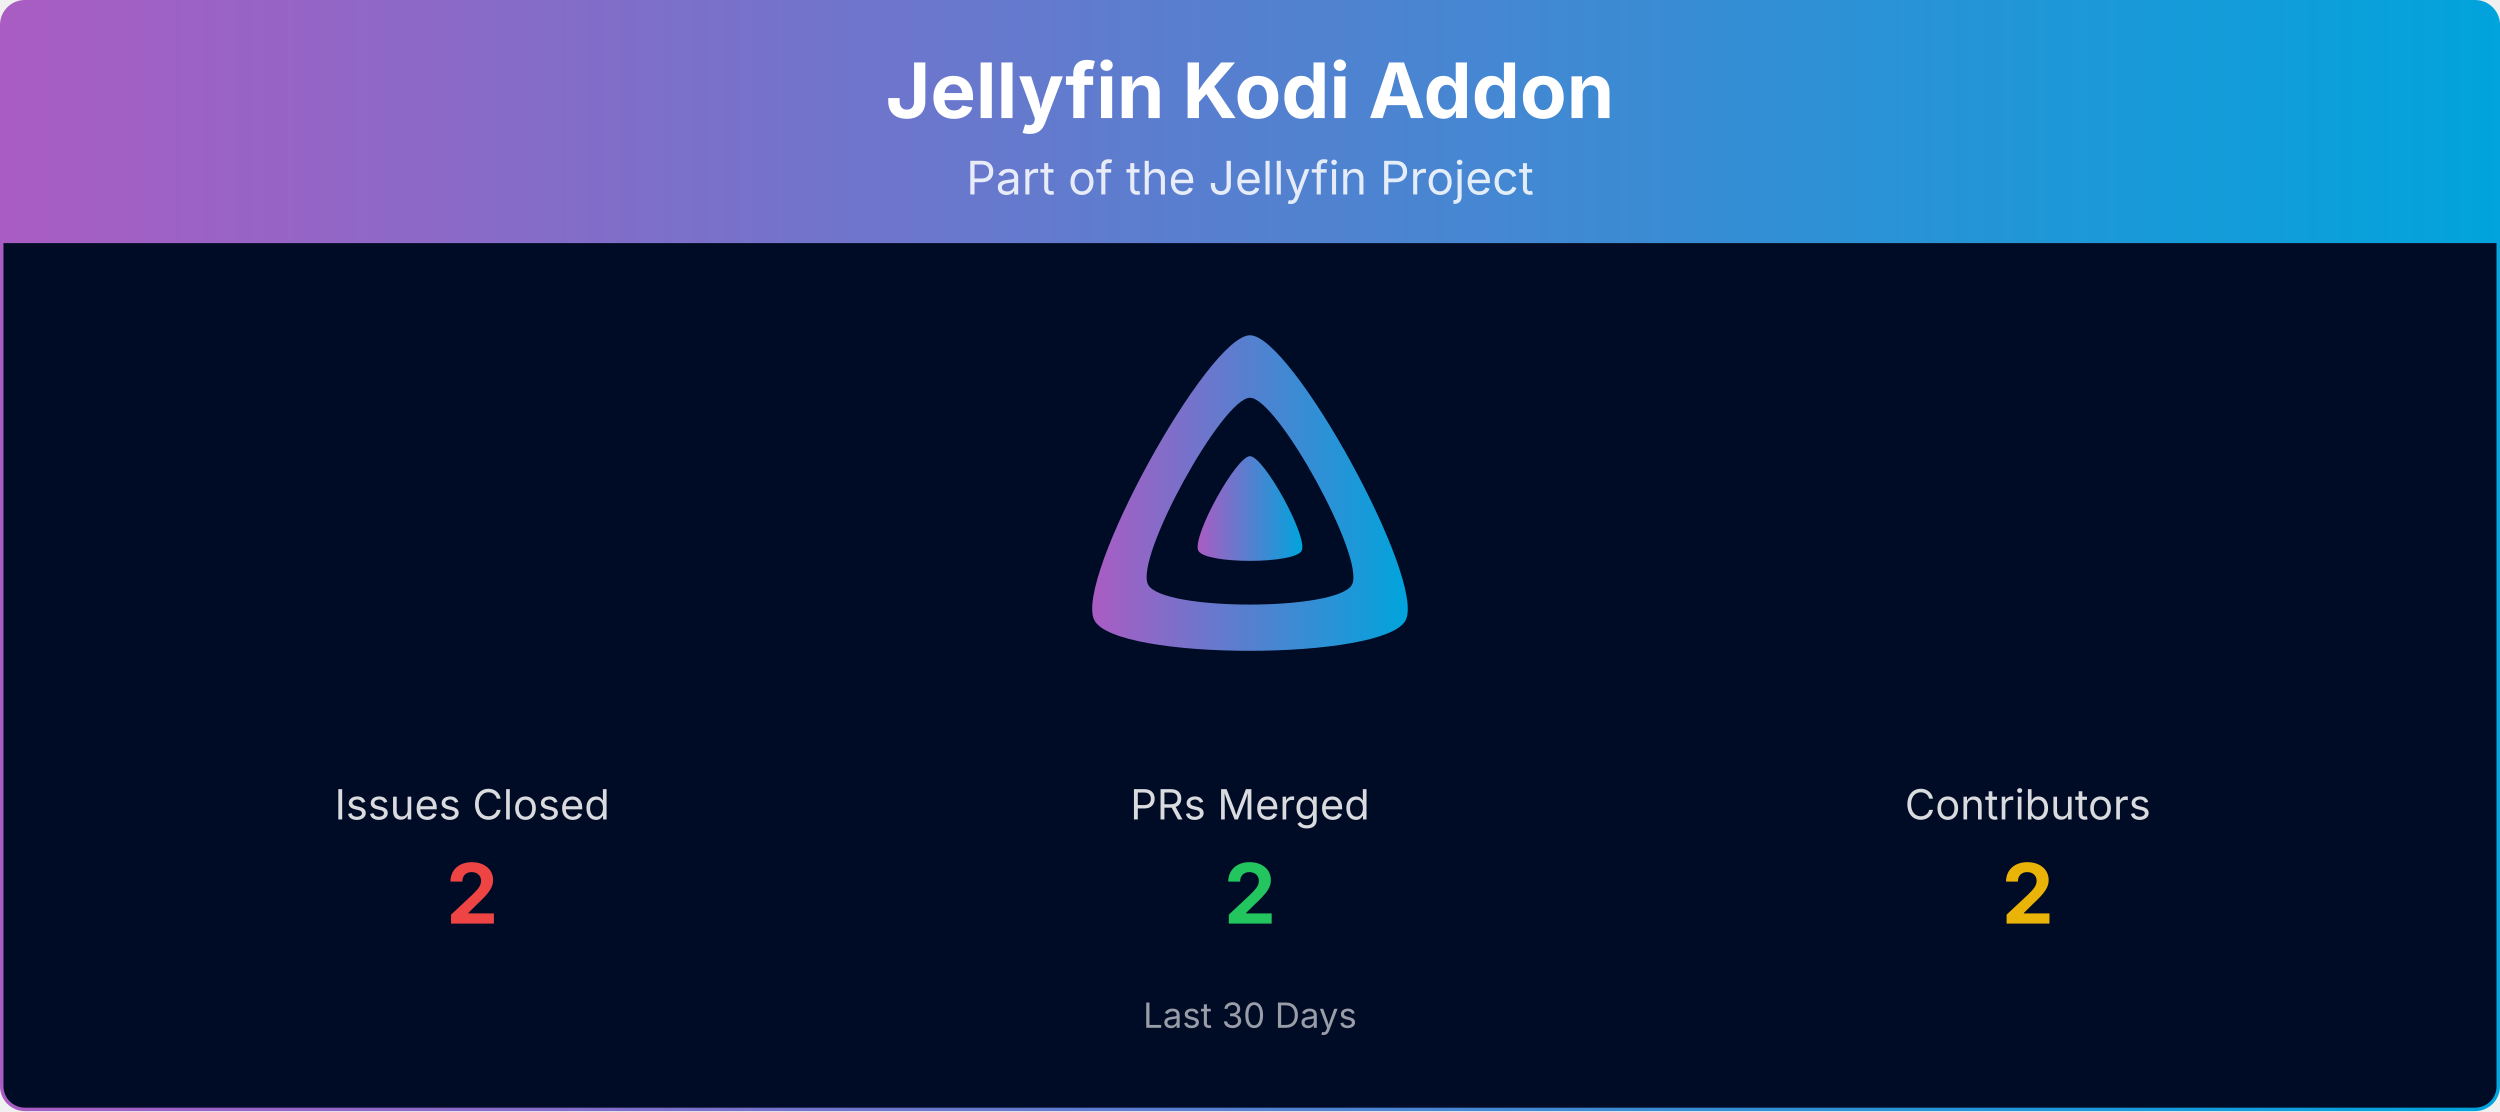
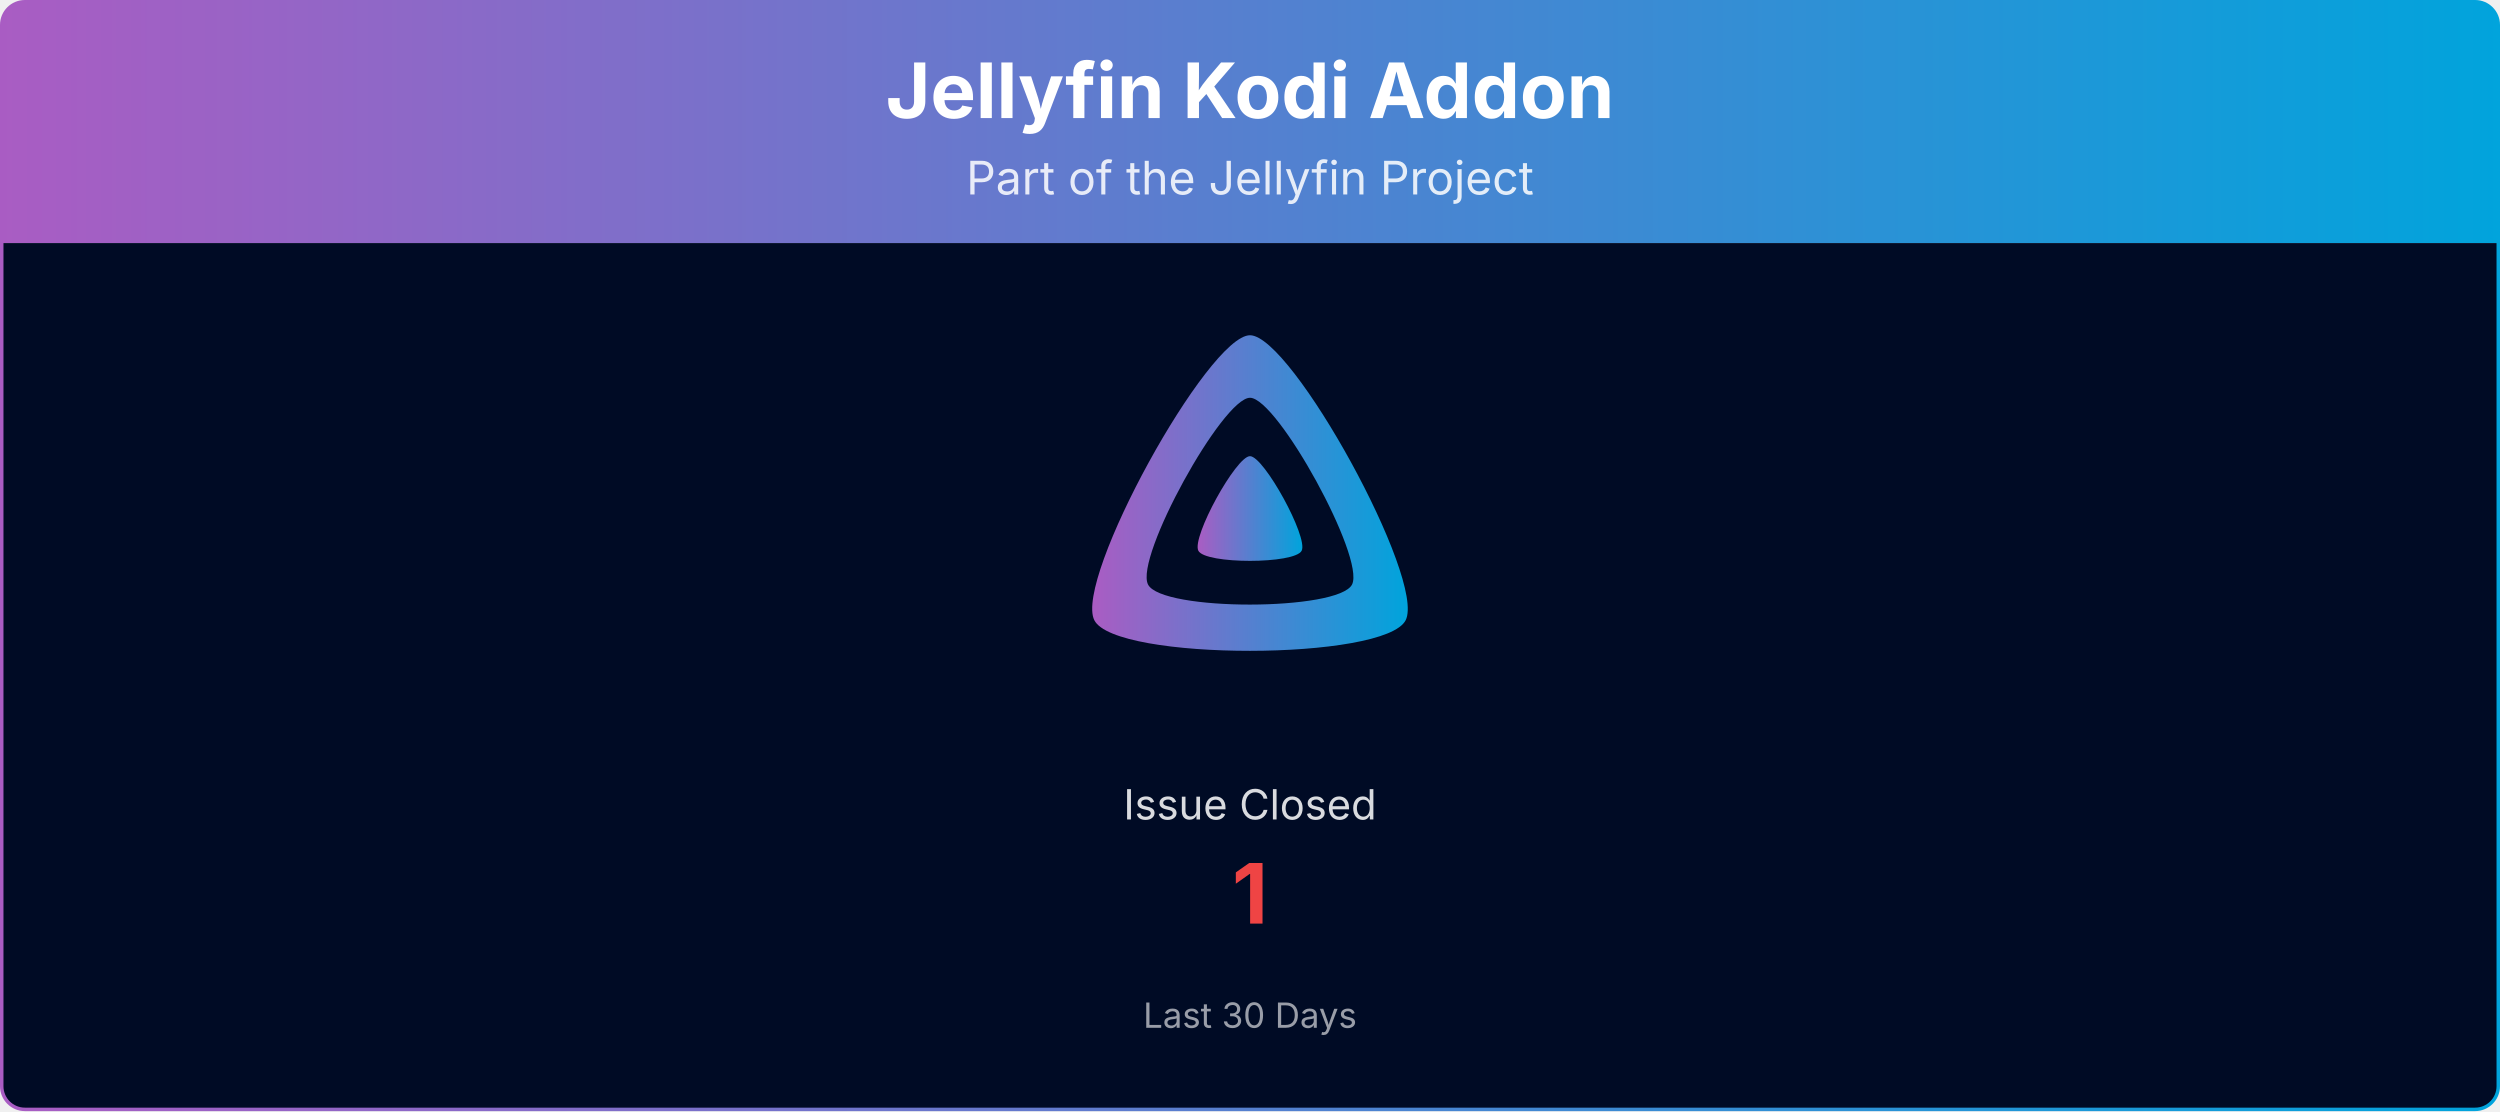
<svg xmlns="http://www.w3.org/2000/svg" viewBox="0 0 1080 480" width="100%" role="img" aria-label="Jellyfin Kodi Addon">
  <defs>
    <linearGradient id="banner-jellycon-grad" x1="0" y1="0" x2="1" y2="0">
      <stop offset="0%" stop-color="#AA5CC3" />
      <stop offset="100%" stop-color="#00A4DC" />
    </linearGradient>
    <clipPath id="banner-jellycon-grad-clip">
      <rect x="0.75" y="0.75" width="1078.5" height="478.5" rx="10" ry="10" />
    </clipPath>
  </defs>
  <g clip-path="url(#banner-jellycon-grad-clip)">
    <path d="M0.75,10.75 A10.0,10.0 0 0 1 10.75,0.75 L1069.25,0.75 A10.0,10.0 0 0 1 1079.25,10.75 L1079.25,105.00 L0.75,105.00 Z" fill="url(#banner-jellycon-grad)" />
    <text x="540.0" y="51" text-anchor="middle" font-size="33" font-weight="700" font-family="Plus Jakarta Sans, system-ui, -apple-system, Segoe UI, sans-serif" fill="#ffffff">Jellyfin Kodi Addon</text>
    <text x="540.0" y="84" text-anchor="middle" font-size="20" font-family="Plus Jakarta Sans, system-ui, -apple-system, Segoe UI, sans-serif" fill="#ffffff" opacity="0.85">Part of the Jellyfin Project</text>
    <rect x="0.75" y="105" width="1078.5" height="374.25" fill="#000b25" />
    <g transform="translate(465.00,138.00) scale(0.29297)">
      <path fill="url(#banner-jellycon-grad)" fill-rule="evenodd" d="M256,23.3c-61.6,0-259.8,359.4-229.6,420.1s429.3,60,459.2,0S317.6,23.3,256,23.3zM406.5,390.8c-19.6,39.3-281.1,39.8-300.9,0s110.1-275.3,150.4-275.3S426.1,351.4,406.5,390.8z" />
      <path fill="url(#banner-jellycon-grad)" d="M256,201.6c-20.4,0-86.2,119.3-76.2,139.4s142.5,19.9,152.4,0S276.5,201.6,256,201.6z" />
    </g>
-     <text x="204.0" y="354.0" text-anchor="middle" font-size="18" font-family="Plus Jakarta Sans, system-ui, -apple-system, Segoe UI, sans-serif" fill="#ffffff" opacity="0.85">Issues Closed</text>
-     <text x="204.0" y="399.0" text-anchor="middle" font-size="36" font-weight="700" font-family="Plus Jakarta Sans, system-ui, -apple-system, Segoe UI, sans-serif" fill="#ef4444">2</text>
-     <text x="540.0" y="354.0" text-anchor="middle" font-size="18" font-family="Plus Jakarta Sans, system-ui, -apple-system, Segoe UI, sans-serif" fill="#ffffff" opacity="0.85">PRs Merged</text>
-     <text x="540.0" y="399.0" text-anchor="middle" font-size="36" font-weight="700" font-family="Plus Jakarta Sans, system-ui, -apple-system, Segoe UI, sans-serif" fill="#22c55e">2</text>
-     <text x="876.0" y="354.0" text-anchor="middle" font-size="18" font-family="Plus Jakarta Sans, system-ui, -apple-system, Segoe UI, sans-serif" fill="#ffffff" opacity="0.85">Contributors</text>
-     <text x="876.0" y="399.0" text-anchor="middle" font-size="36" font-weight="700" font-family="Plus Jakarta Sans, system-ui, -apple-system, Segoe UI, sans-serif" fill="#eab308">2</text>
+     <text x="540.0" y="354.0" text-anchor="middle" font-size="18" font-family="Plus Jakarta Sans, system-ui, -apple-system, Segoe UI, sans-serif" fill="#ffffff" opacity="0.85">Issue Closed</text>
+     <text x="540.0" y="399.0" text-anchor="middle" font-size="36" font-weight="700" font-family="Plus Jakarta Sans, system-ui, -apple-system, Segoe UI, sans-serif" fill="#ef4444">1</text>
    <text x="540.0" y="444.0" text-anchor="middle" font-size="15" font-family="Plus Jakarta Sans, system-ui, -apple-system, Segoe UI, sans-serif" fill="#ffffff" opacity="0.6">Last 30 Days</text>
  </g>
  <rect x="0.75" y="0.75" width="1078.5" height="478.5" rx="10" ry="10" fill="none" stroke="url(#banner-jellycon-grad)" stroke-width="1.5" />
</svg>
